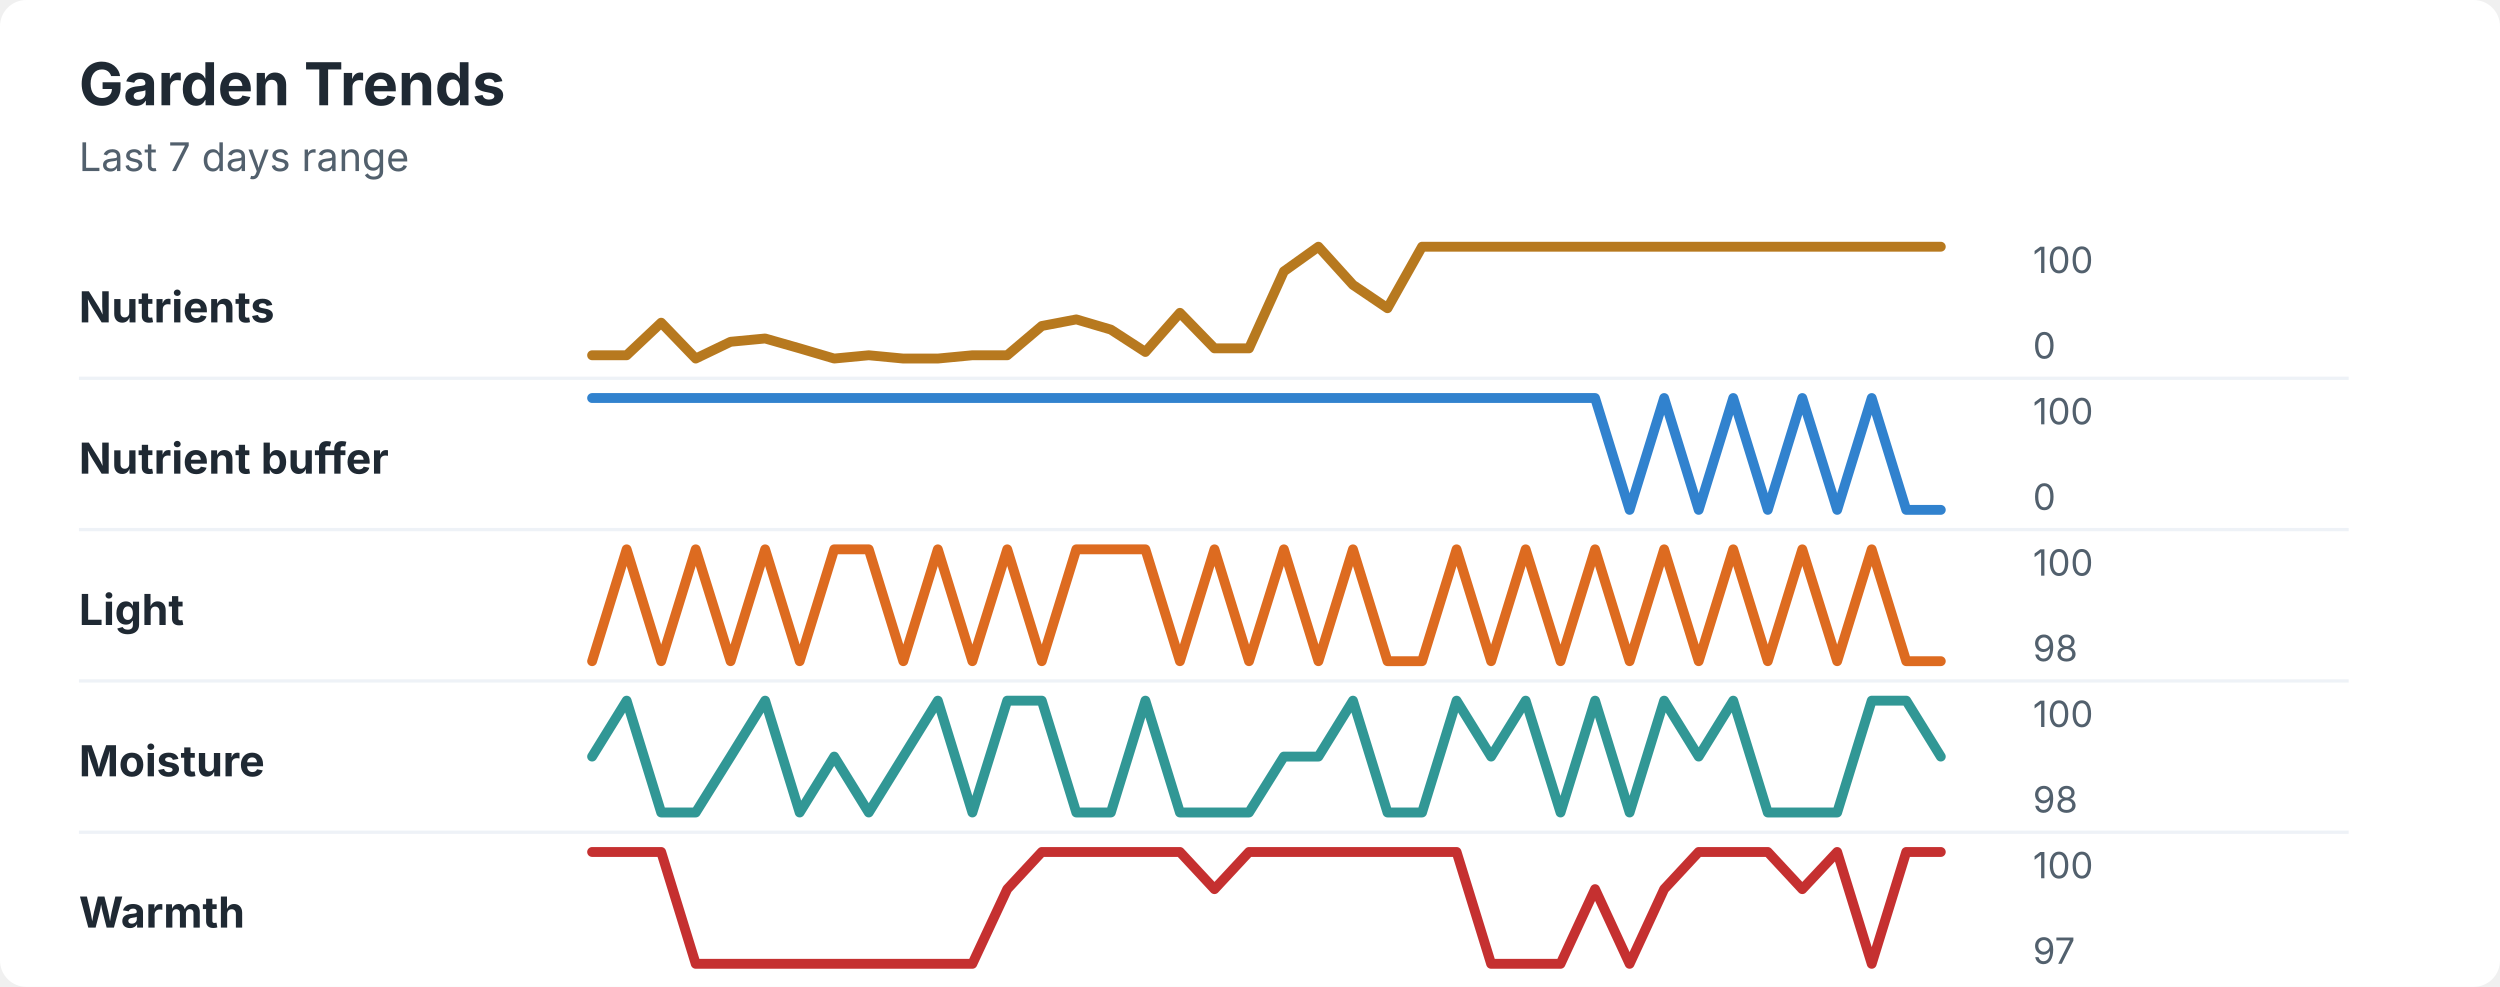
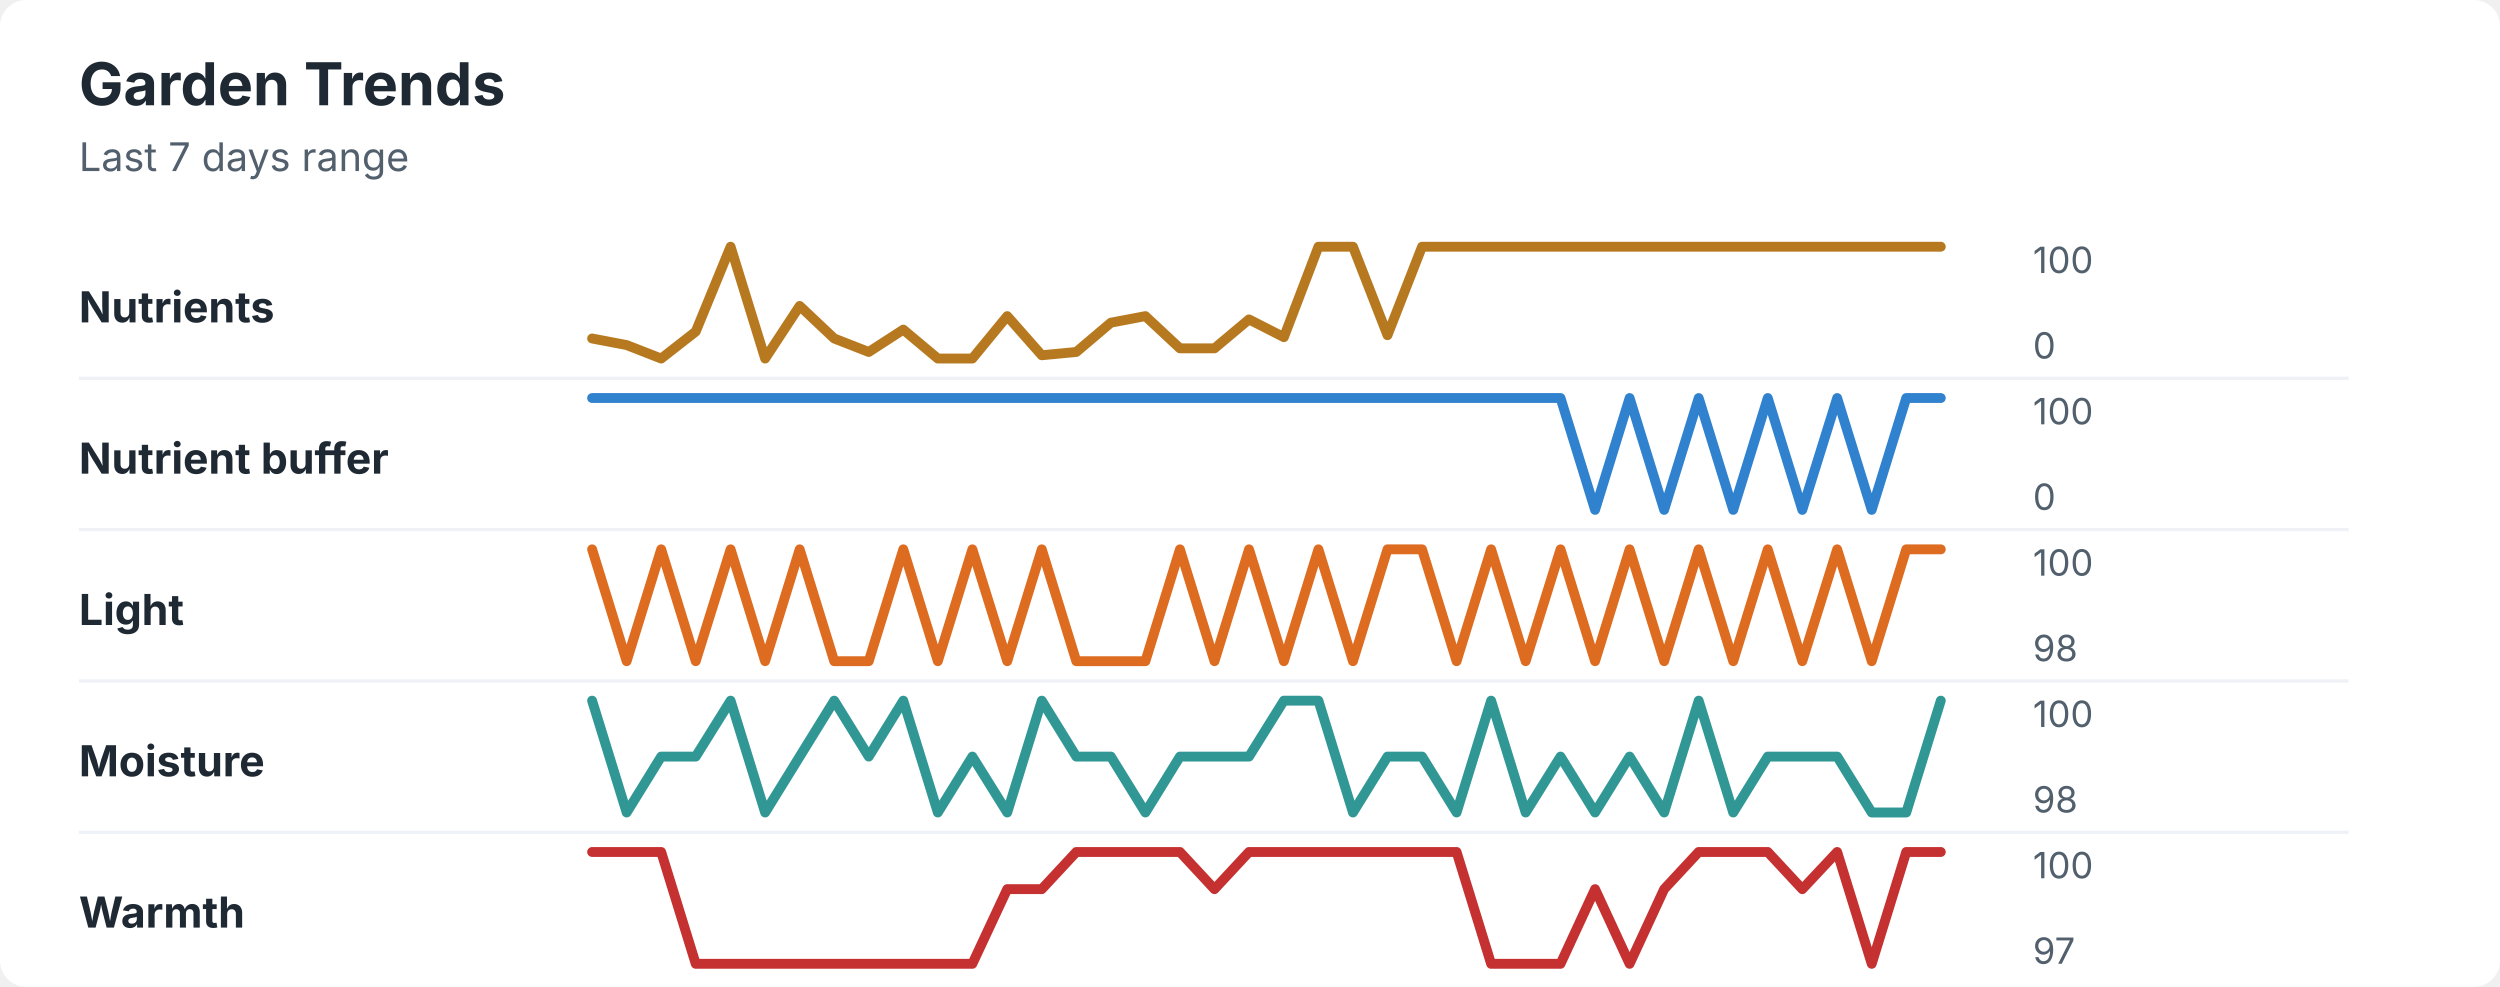
<svg xmlns="http://www.w3.org/2000/svg" width="760" height="300" viewBox="0 0 760 300" role="img" aria-labelledby="title desc">
  <rect width="760" height="300" rx="8" fill="#ffffff" />
  <style>
    text { font-family: -apple-system, BlinkMacSystemFont, "Segoe UI", sans-serif; }
    .title { font-size: 18px; font-weight: 700; fill: #1f2933; }
    .subtitle { font-size: 12px; fill: #52606d; }
    .label { font-size: 13px; font-weight: 650; fill: #1f2933; }
    .axis-value { font-size: 11px; fill: #52606d; }
    .separator { stroke: #eef2f7; stroke-width: 1; }
  </style>
  <text x="24" y="32" class="title">Garden Trends</text>
  <text x="24" y="52" class="subtitle">Last 7 days range</text>
  <text x="24" y="98" class="label">Nutrients</text>
-   <polyline points="180.0,108.0 190.5,108.0 201.0,98.1 211.5,109.0 222.1,103.9 232.6,102.9 243.1,105.9 253.6,109.0 264.1,108.0 274.6,109.0 285.1,109.0 295.6,108.0 306.2,108.0 316.7,99.1 327.2,97.1 337.7,100.2 348.2,107.0 358.7,95.1 369.2,105.9 379.7,105.9 390.3,82.5 400.8,75.0 411.3,86.6 421.8,93.7 432.3,75.0 442.8,75.0 453.3,75.0 463.8,75.0 474.4,75.0 484.9,75.0 495.4,75.0 505.9,75.0 516.4,75.0 526.9,75.0 537.4,75.0 547.9,75.0 558.5,75.0 569.0,75.0 579.5,75.0 590.0,75.0 " fill="none" stroke="#b7791f" stroke-width="3" stroke-linecap="round" stroke-linejoin="round" />
+   <polyline points="180.0,102.9 190.5,104.9 201.0,109.0 211.5,100.8 222.1,75.0 232.6,109.0 243.1,93.0 253.6,102.9 264.1,107.0 274.6,100.2 285.1,109.0 295.6,109.0 306.2,96.1 316.7,108.0 327.2,107.0 337.7,98.1 348.2,96.1 358.7,105.9 369.2,105.9 379.7,97.1 390.3,102.5 400.8,75.0 411.3,75.0 421.8,101.9 432.3,75.0 442.8,75.0 453.3,75.0 463.8,75.0 474.4,75.0 484.9,75.0 495.4,75.0 505.9,75.0 516.4,75.0 526.9,75.0 537.4,75.0 547.9,75.0 558.5,75.0 569.0,75.0 579.5,75.0 590.0,75.0 " fill="none" stroke="#b7791f" stroke-width="3" stroke-linecap="round" stroke-linejoin="round" />
  <text x="618" y="83" class="axis-value">100</text>
  <text x="618" y="109" class="axis-value">0</text>
  <line x1="24" y1="115.0" x2="714" y2="115.0" class="separator" />
  <text x="24" y="144" class="label">Nutrient buffer</text>
-   <polyline points="180.0,121.0 190.5,121.0 201.0,121.0 211.5,121.0 222.1,121.0 232.6,121.0 243.1,121.0 253.6,121.0 264.1,121.0 274.6,121.0 285.1,121.0 295.6,121.0 306.2,121.0 316.7,121.0 327.2,121.0 337.7,121.0 348.2,121.0 358.7,121.0 369.2,121.0 379.7,121.0 390.3,121.0 400.8,121.0 411.3,121.0 421.8,121.0 432.3,121.0 442.8,121.0 453.3,121.0 463.8,121.0 474.4,121.0 484.9,121.0 495.4,155.0 505.9,121.0 516.4,155.0 526.9,121.0 537.4,155.0 547.9,121.0 558.5,155.0 569.0,121.0 579.5,155.0 590.0,155.0 " fill="none" stroke="#3182ce" stroke-width="3" stroke-linecap="round" stroke-linejoin="round" />
+   <polyline points="180.0,121.0 190.5,121.0 201.0,121.0 211.5,121.0 222.1,121.0 232.6,121.0 243.1,121.0 253.6,121.0 264.1,121.0 274.6,121.0 285.1,121.0 295.6,121.0 306.2,121.0 316.7,121.0 327.2,121.0 337.7,121.0 348.2,121.0 358.7,121.0 369.2,121.0 379.7,121.0 390.3,121.0 400.8,121.0 411.3,121.0 421.8,121.0 432.3,121.0 442.8,121.0 453.3,121.0 463.8,121.0 474.4,121.0 484.9,155.0 495.4,121.0 505.9,155.0 516.4,121.0 526.9,155.0 537.4,121.0 547.9,155.0 558.5,121.0 569.0,155.0 579.5,121.0 590.0,121.0 " fill="none" stroke="#3182ce" stroke-width="3" stroke-linecap="round" stroke-linejoin="round" />
  <text x="618" y="129" class="axis-value">100</text>
  <text x="618" y="155" class="axis-value">0</text>
  <line x1="24" y1="161.0" x2="714" y2="161.0" class="separator" />
  <text x="24" y="190" class="label">Light</text>
-   <polyline points="180.0,201.0 190.5,167.0 201.0,201.0 211.5,167.0 222.1,201.0 232.6,167.0 243.1,201.0 253.6,167.0 264.1,167.0 274.6,201.0 285.1,167.0 295.6,201.0 306.2,167.0 316.7,201.0 327.2,167.0 337.7,167.0 348.2,167.0 358.7,201.0 369.2,167.0 379.7,201.0 390.3,167.0 400.8,201.0 411.3,167.0 421.8,201.0 432.3,201.0 442.8,167.0 453.3,201.0 463.8,167.0 474.4,201.0 484.9,167.0 495.4,201.0 505.9,167.0 516.4,201.0 526.9,167.0 537.4,201.0 547.9,167.0 558.5,201.0 569.0,167.0 579.5,201.0 590.0,201.0 " fill="none" stroke="#dd6b20" stroke-width="3" stroke-linecap="round" stroke-linejoin="round" />
+   <polyline points="180.0,167.0 190.5,201.0 201.0,167.0 211.5,201.0 222.1,167.0 232.6,201.0 243.1,167.0 253.6,201.0 264.1,201.0 274.6,167.0 285.1,201.0 295.6,167.0 306.2,201.0 316.7,167.0 327.2,201.0 337.7,201.0 348.2,201.0 358.7,167.0 369.2,201.0 379.7,167.0 390.3,201.0 400.8,167.0 411.3,201.0 421.8,167.0 432.3,167.0 442.8,201.0 453.3,167.0 463.8,201.0 474.4,167.0 484.9,201.0 495.4,167.0 505.9,201.0 516.4,167.0 526.9,201.0 537.4,167.0 547.9,201.0 558.5,167.0 569.0,201.0 579.5,167.0 590.0,167.0 " fill="none" stroke="#dd6b20" stroke-width="3" stroke-linecap="round" stroke-linejoin="round" />
  <text x="618" y="175" class="axis-value">100</text>
  <text x="618" y="201" class="axis-value">98</text>
  <line x1="24" y1="207.0" x2="714" y2="207.0" class="separator" />
  <text x="24" y="236" class="label">Moisture</text>
-   <polyline points="180.0,230.0 190.5,213.0 201.0,247.0 211.5,247.0 222.1,230.0 232.6,213.0 243.1,247.0 253.6,230.0 264.1,247.0 274.6,230.0 285.1,213.0 295.6,247.0 306.2,213.0 316.7,213.0 327.2,247.0 337.7,247.0 348.2,213.0 358.7,247.0 369.2,247.0 379.7,247.0 390.3,230.0 400.8,230.0 411.3,213.0 421.8,247.0 432.3,247.0 442.8,213.0 453.3,230.0 463.8,213.0 474.4,247.0 484.9,213.0 495.4,247.0 505.9,213.0 516.4,230.0 526.9,213.0 537.4,247.0 547.9,247.0 558.5,247.0 569.0,213.0 579.5,213.0 590.0,230.0 " fill="none" stroke="#319795" stroke-width="3" stroke-linecap="round" stroke-linejoin="round" />
+   <polyline points="180.0,213.0 190.5,247.0 201.0,230.0 211.5,230.0 222.1,213.0 232.6,247.0 243.1,230.0 253.6,213.0 264.1,230.0 274.6,213.0 285.1,247.0 295.6,230.0 306.2,247.0 316.7,213.0 327.2,230.0 337.7,230.0 348.2,247.0 358.7,230.0 369.2,230.0 379.7,230.0 390.3,213.0 400.8,213.0 411.3,247.0 421.8,230.0 432.3,230.0 442.8,247.0 453.3,213.0 463.8,247.0 474.4,230.0 484.9,247.0 495.4,230.0 505.9,247.0 516.4,213.0 526.9,247.0 537.4,230.0 547.9,230.0 558.5,230.0 569.0,247.0 579.5,247.0 590.0,213.0 " fill="none" stroke="#319795" stroke-width="3" stroke-linecap="round" stroke-linejoin="round" />
  <text x="618" y="221" class="axis-value">100</text>
  <text x="618" y="247" class="axis-value">98</text>
  <line x1="24" y1="253.0" x2="714" y2="253.0" class="separator" />
  <text x="24" y="282" class="label">Warmth</text>
-   <polyline points="180.0,259.0 190.5,259.0 201.0,259.0 211.5,293.0 222.1,293.0 232.6,293.0 243.1,293.0 253.6,293.0 264.1,293.0 274.6,293.0 285.1,293.0 295.6,293.0 306.2,270.3 316.7,259.0 327.2,259.0 337.7,259.0 348.2,259.0 358.7,259.0 369.2,270.3 379.7,259.0 390.3,259.0 400.8,259.0 411.3,259.0 421.8,259.0 432.3,259.0 442.8,259.0 453.3,293.0 463.8,293.0 474.4,293.0 484.9,270.3 495.4,293.0 505.9,270.3 516.4,259.0 526.9,259.0 537.4,259.0 547.9,270.3 558.5,259.0 569.0,293.0 579.5,259.0 590.0,259.0 " fill="none" stroke="#c53030" stroke-width="3" stroke-linecap="round" stroke-linejoin="round" />
+   <polyline points="180.0,259.0 190.5,259.0 201.0,259.0 211.5,293.0 222.1,293.0 232.6,293.0 243.1,293.0 253.6,293.0 264.1,293.0 274.6,293.0 285.1,293.0 295.6,293.0 306.2,270.3 316.7,270.3 327.2,259.0 337.7,259.0 348.2,259.0 358.7,259.0 369.2,270.3 379.7,259.0 390.3,259.0 400.8,259.0 411.3,259.0 421.8,259.0 432.3,259.0 442.8,259.0 453.3,293.0 463.8,293.0 474.4,293.0 484.9,270.3 495.4,293.0 505.9,270.3 516.4,259.0 526.9,259.0 537.4,259.0 547.9,270.3 558.5,259.0 569.0,293.0 579.5,259.0 590.0,259.0 " fill="none" stroke="#c53030" stroke-width="3" stroke-linecap="round" stroke-linejoin="round" />
  <text x="618" y="267" class="axis-value">100</text>
  <text x="618" y="293" class="axis-value">97</text>
</svg>
